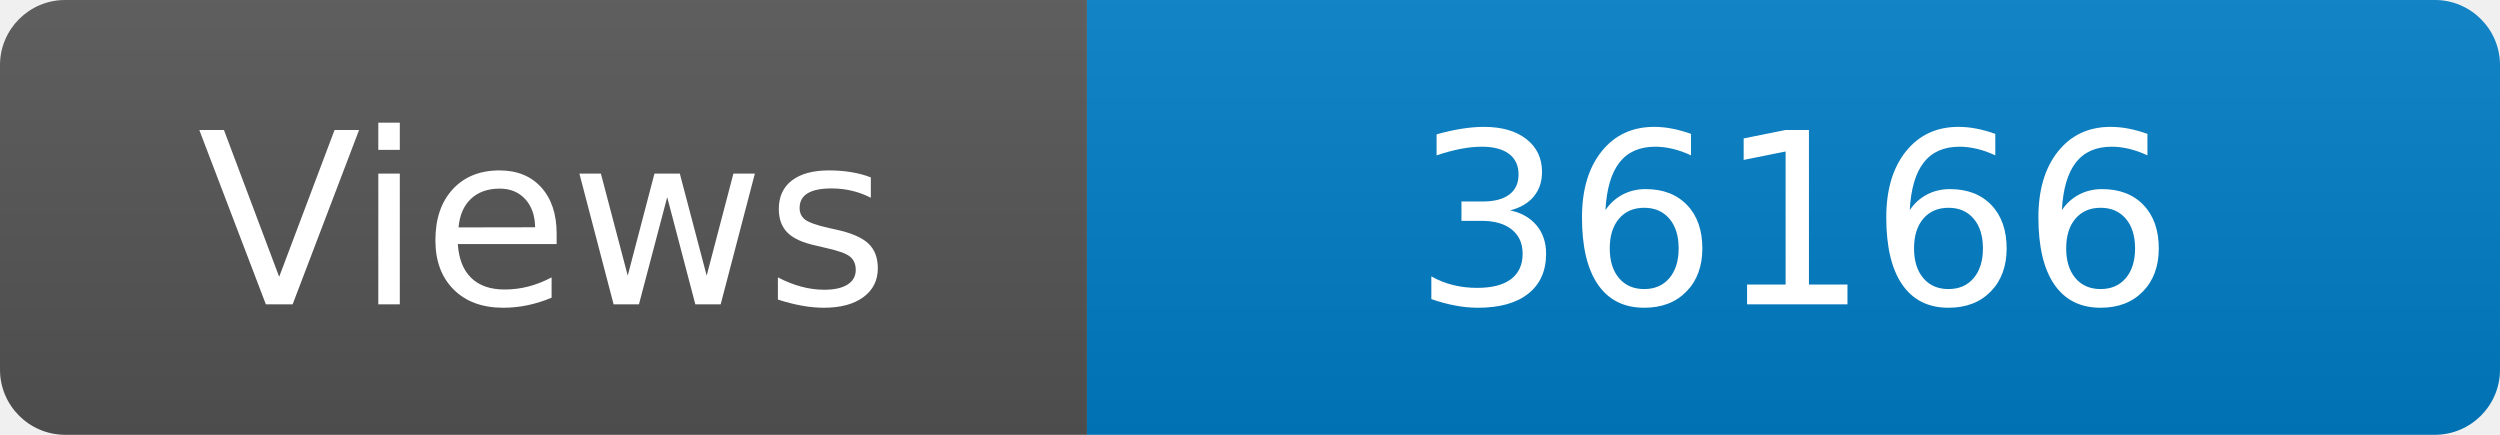
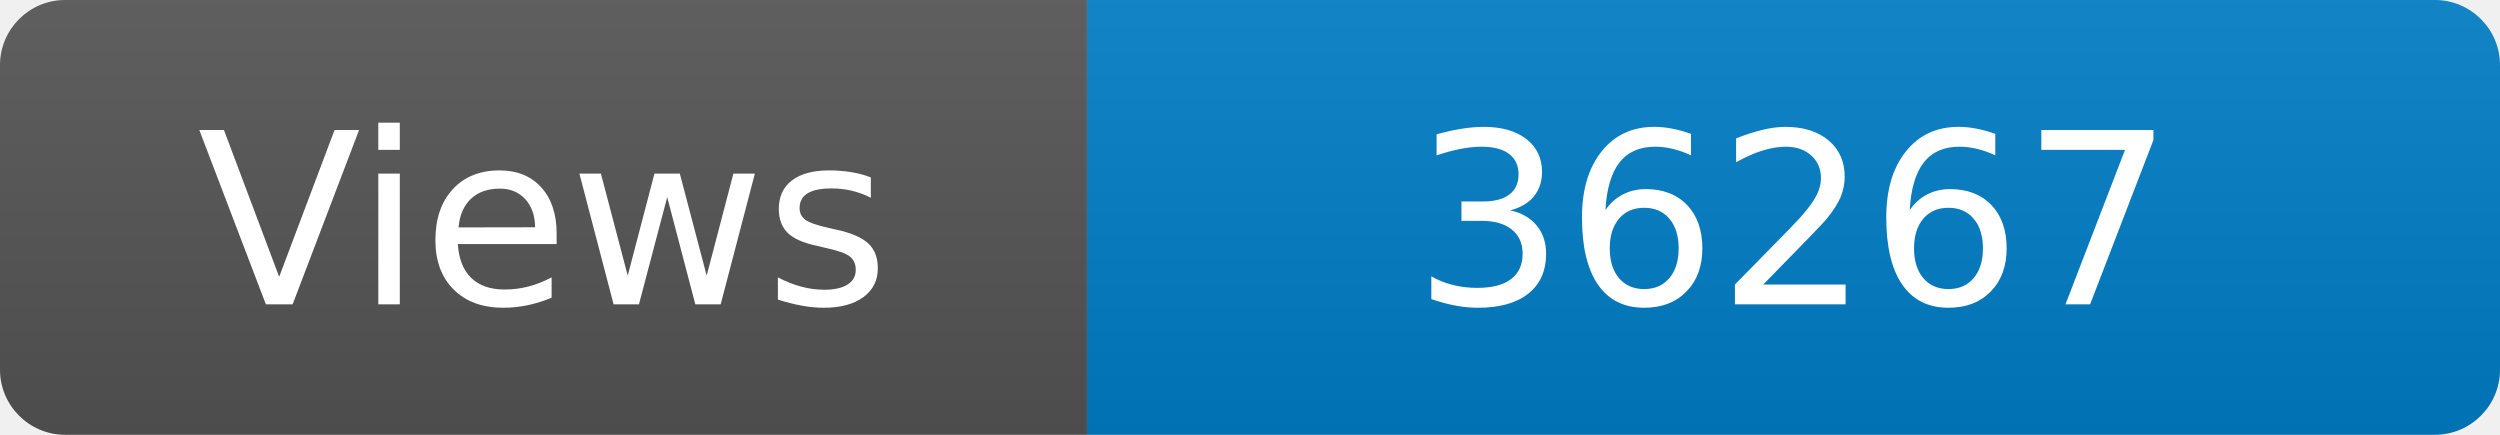
<svg xmlns="http://www.w3.org/2000/svg" width="115" height="20" role="img" aria-label="Maintained?: yes">
  <linearGradient id="s" x2="0" y2="100%">
    <stop offset="0" stop-color="#bbb" stop-opacity=".1" />
    <stop offset="1" stop-opacity=".1" />
  </linearGradient>
  <clipPath id="r">
    <rect width="115" height="20" rx="3" fill="#fff" />
  </clipPath>
  <g clip-path="url(#r)">
    <rect width="50" height="20" fill="#555" />
    <rect x="50" width="160" height="20" fill="#007ec6" />
    <rect width="115" height="20" fill="url(#s)" />
  </g>
  <g fill="#fff" text-anchor="middle" font-family="Verdana,Geneva,DejaVu Sans,sans-serif" font-size="110">
    <text x="250" y="140" transform="scale(.1)" fill="#fff">Views</text>
-     <text x="825" y="140" transform="scale(.1)" fill="#fff">36166</text>
+     <text x="825" y="140" transform="scale(.1)" fill="#fff">36267</text>
  </g>
</svg>
